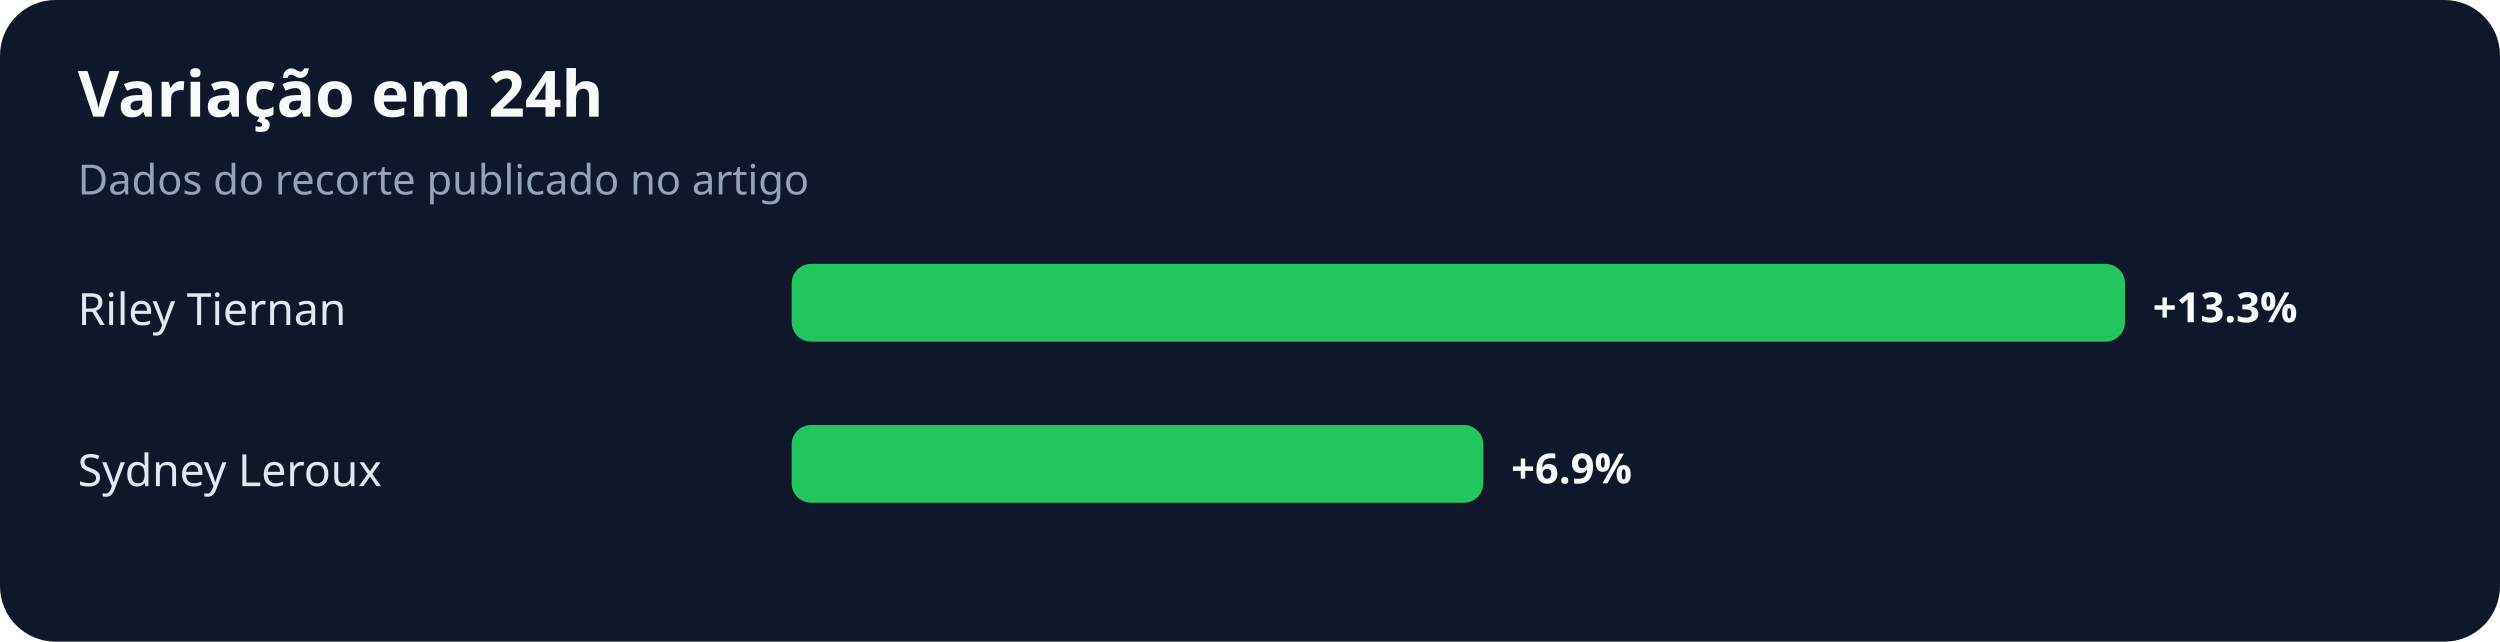
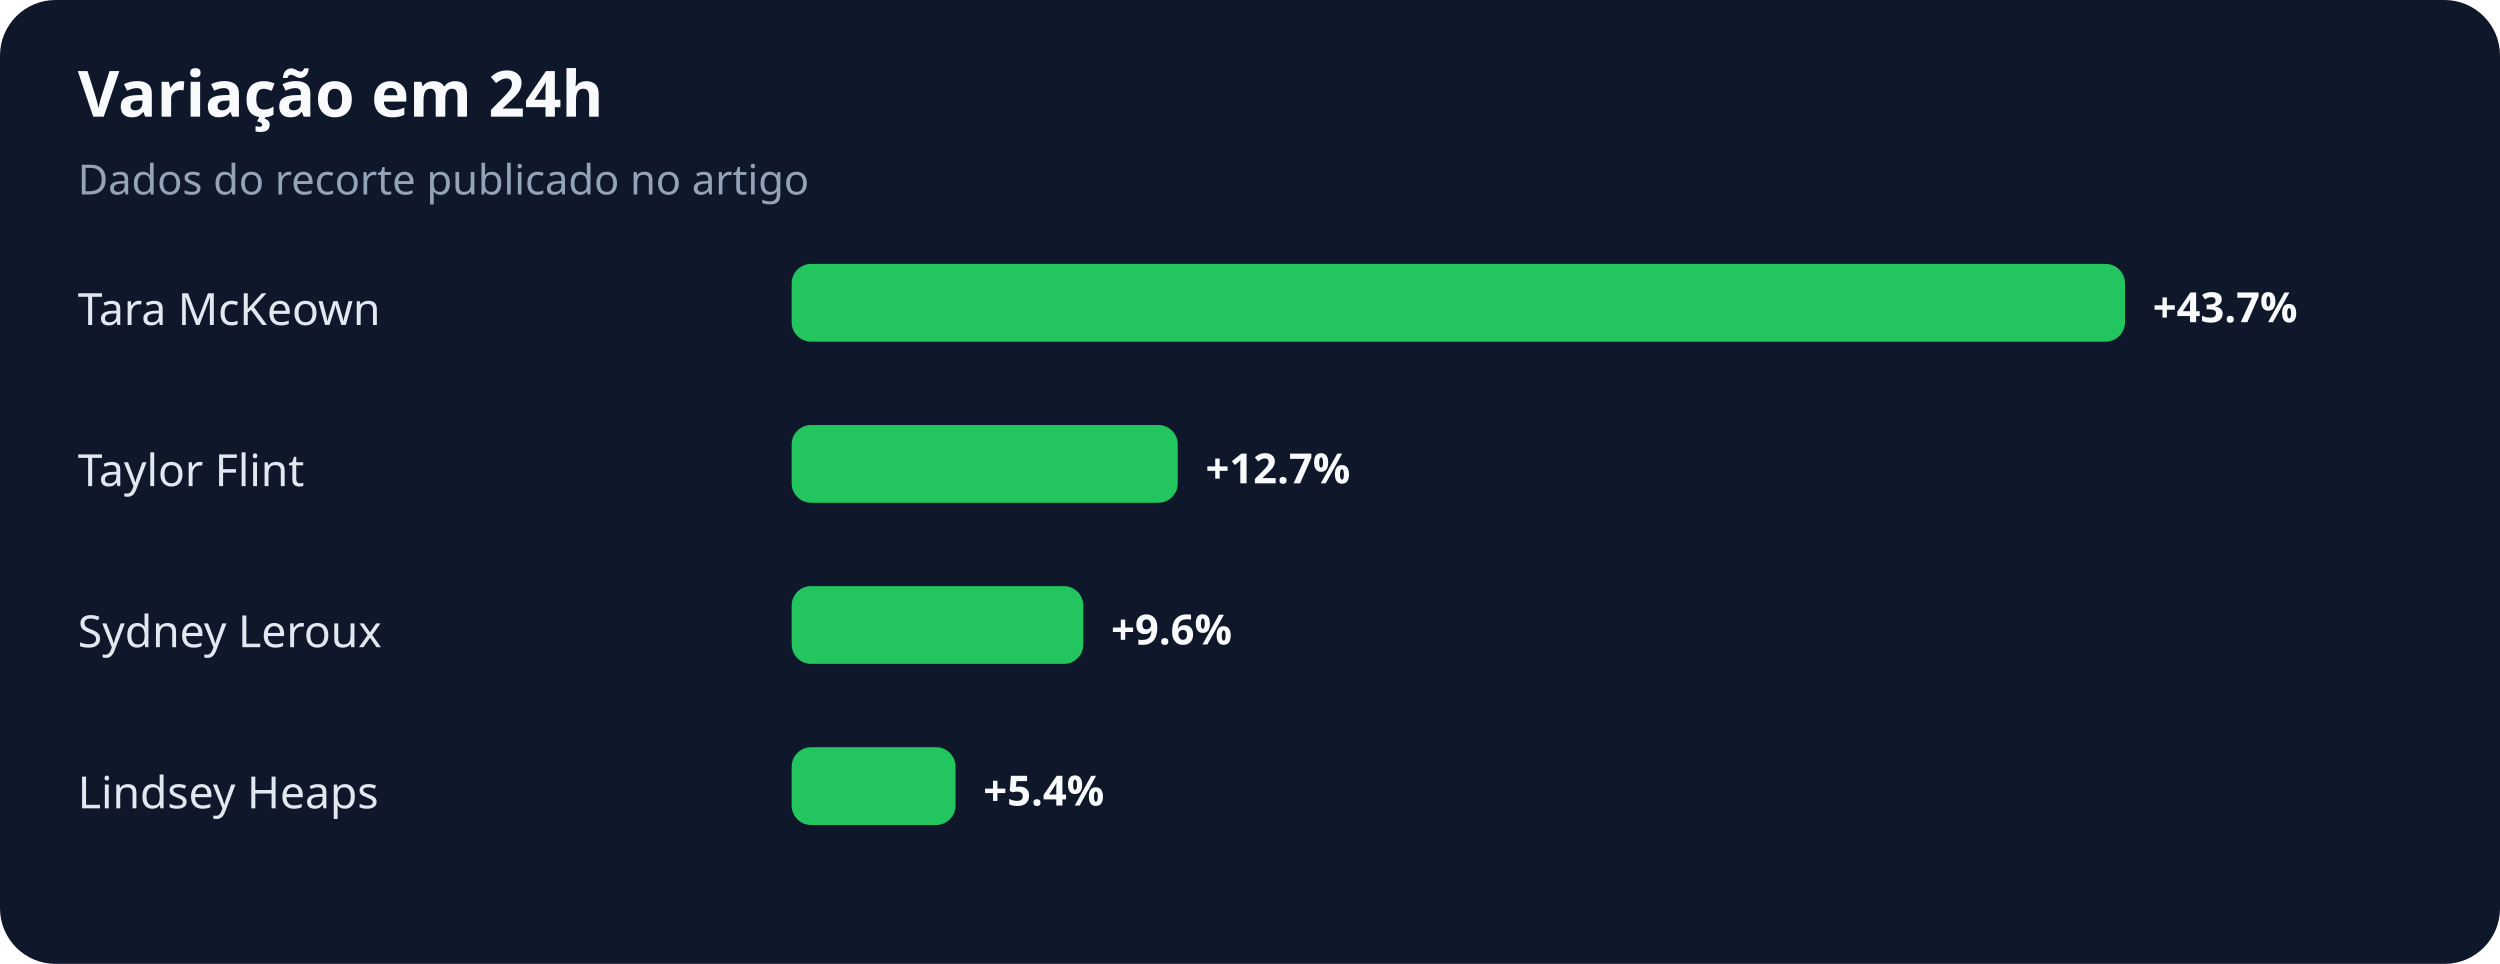
- <svg xmlns="http://www.w3.org/2000/svg" width="900" height="231" viewBox="0 0 900 231" role="img" aria-labelledby="title desc">
+ <svg xmlns="http://www.w3.org/2000/svg" width="900" height="347" viewBox="0 0 900 347" role="img" aria-labelledby="title desc">
  <rect width="100%" height="100%" rx="20" fill="#0f172a" />
  <text x="28" y="42" fill="#f8fafc" font-family="system-ui,sans-serif" font-size="23" font-weight="700">Variação em 24h</text>
  <text x="28" y="70" fill="#94a3b8" font-family="system-ui,sans-serif" font-size="15">Dados do recorte publicado no artigo</text>
-   <text x="28" y="117" fill="#e2e8f0" font-family="system-ui,sans-serif" font-size="16">Riley Tiernan</text>
+   <text x="28" y="117" fill="#e2e8f0" font-family="system-ui,sans-serif" font-size="16">Tara McKeown</text>
  <rect x="285" y="95" width="480" height="28" rx="7" fill="#22c55e" />
-   <text x="775" y="116" fill="#f8fafc" font-family="system-ui,sans-serif" font-size="15" font-weight="700">+13.3%</text>
-   <text x="28" y="175" fill="#e2e8f0" font-family="system-ui,sans-serif" font-size="16">Sydney Leroux</text>
-   <rect x="285" y="153" width="249" height="28" rx="7" fill="#22c55e" />
-   <text x="544" y="174" fill="#f8fafc" font-family="system-ui,sans-serif" font-size="15" font-weight="700">+6.9%</text>
+   <text x="775" y="116" fill="#f8fafc" font-family="system-ui,sans-serif" font-size="15" font-weight="700">+43.7%</text>
+   <text x="28" y="175" fill="#e2e8f0" font-family="system-ui,sans-serif" font-size="16">Taylor Flint</text>
+   <rect x="285" y="153" width="139" height="28" rx="7" fill="#22c55e" />
+   <text x="434" y="174" fill="#f8fafc" font-family="system-ui,sans-serif" font-size="15" font-weight="700">+12.7%</text>
+   <text x="28" y="233" fill="#e2e8f0" font-family="system-ui,sans-serif" font-size="16">Sydney Leroux</text>
+   <rect x="285" y="211" width="105" height="28" rx="7" fill="#22c55e" />
+   <text x="400" y="232" fill="#f8fafc" font-family="system-ui,sans-serif" font-size="15" font-weight="700">+9.6%</text>
+   <text x="28" y="291" fill="#e2e8f0" font-family="system-ui,sans-serif" font-size="16">Lindsey Heaps</text>
+   <rect x="285" y="269" width="59" height="28" rx="7" fill="#22c55e" />
+   <text x="354" y="290" fill="#f8fafc" font-family="system-ui,sans-serif" font-size="15" font-weight="700">+5.4%</text>
</svg>
